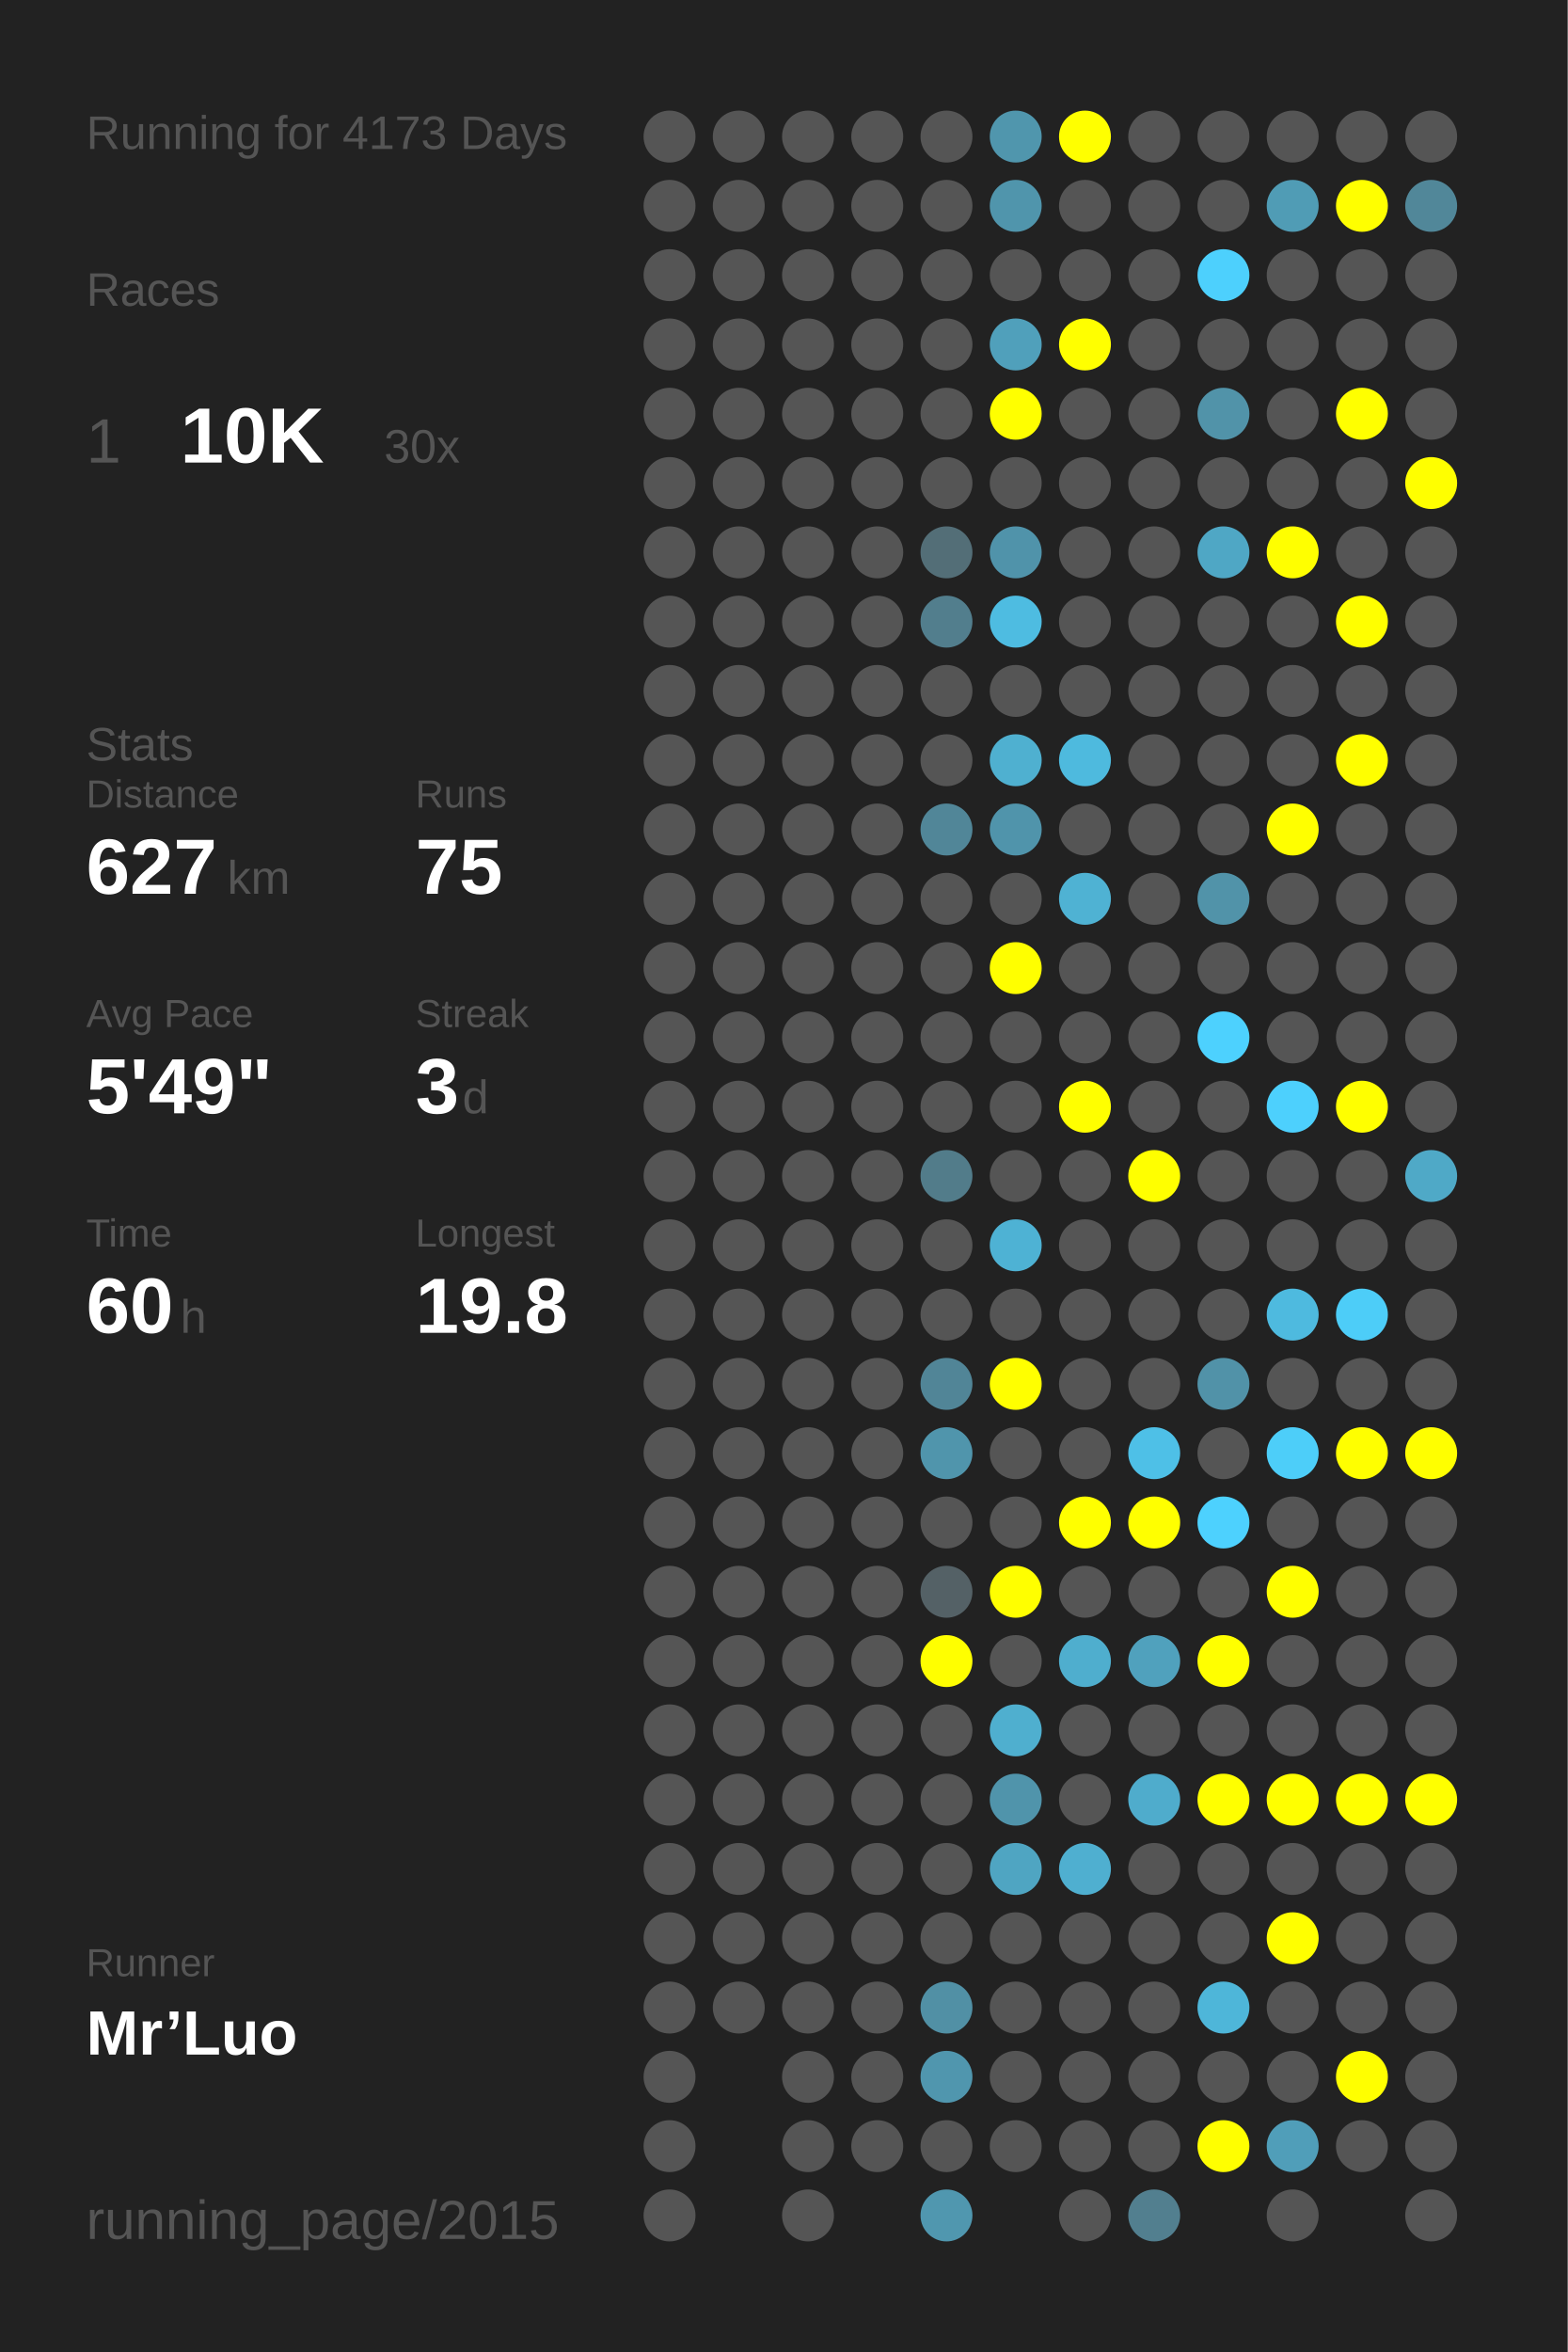
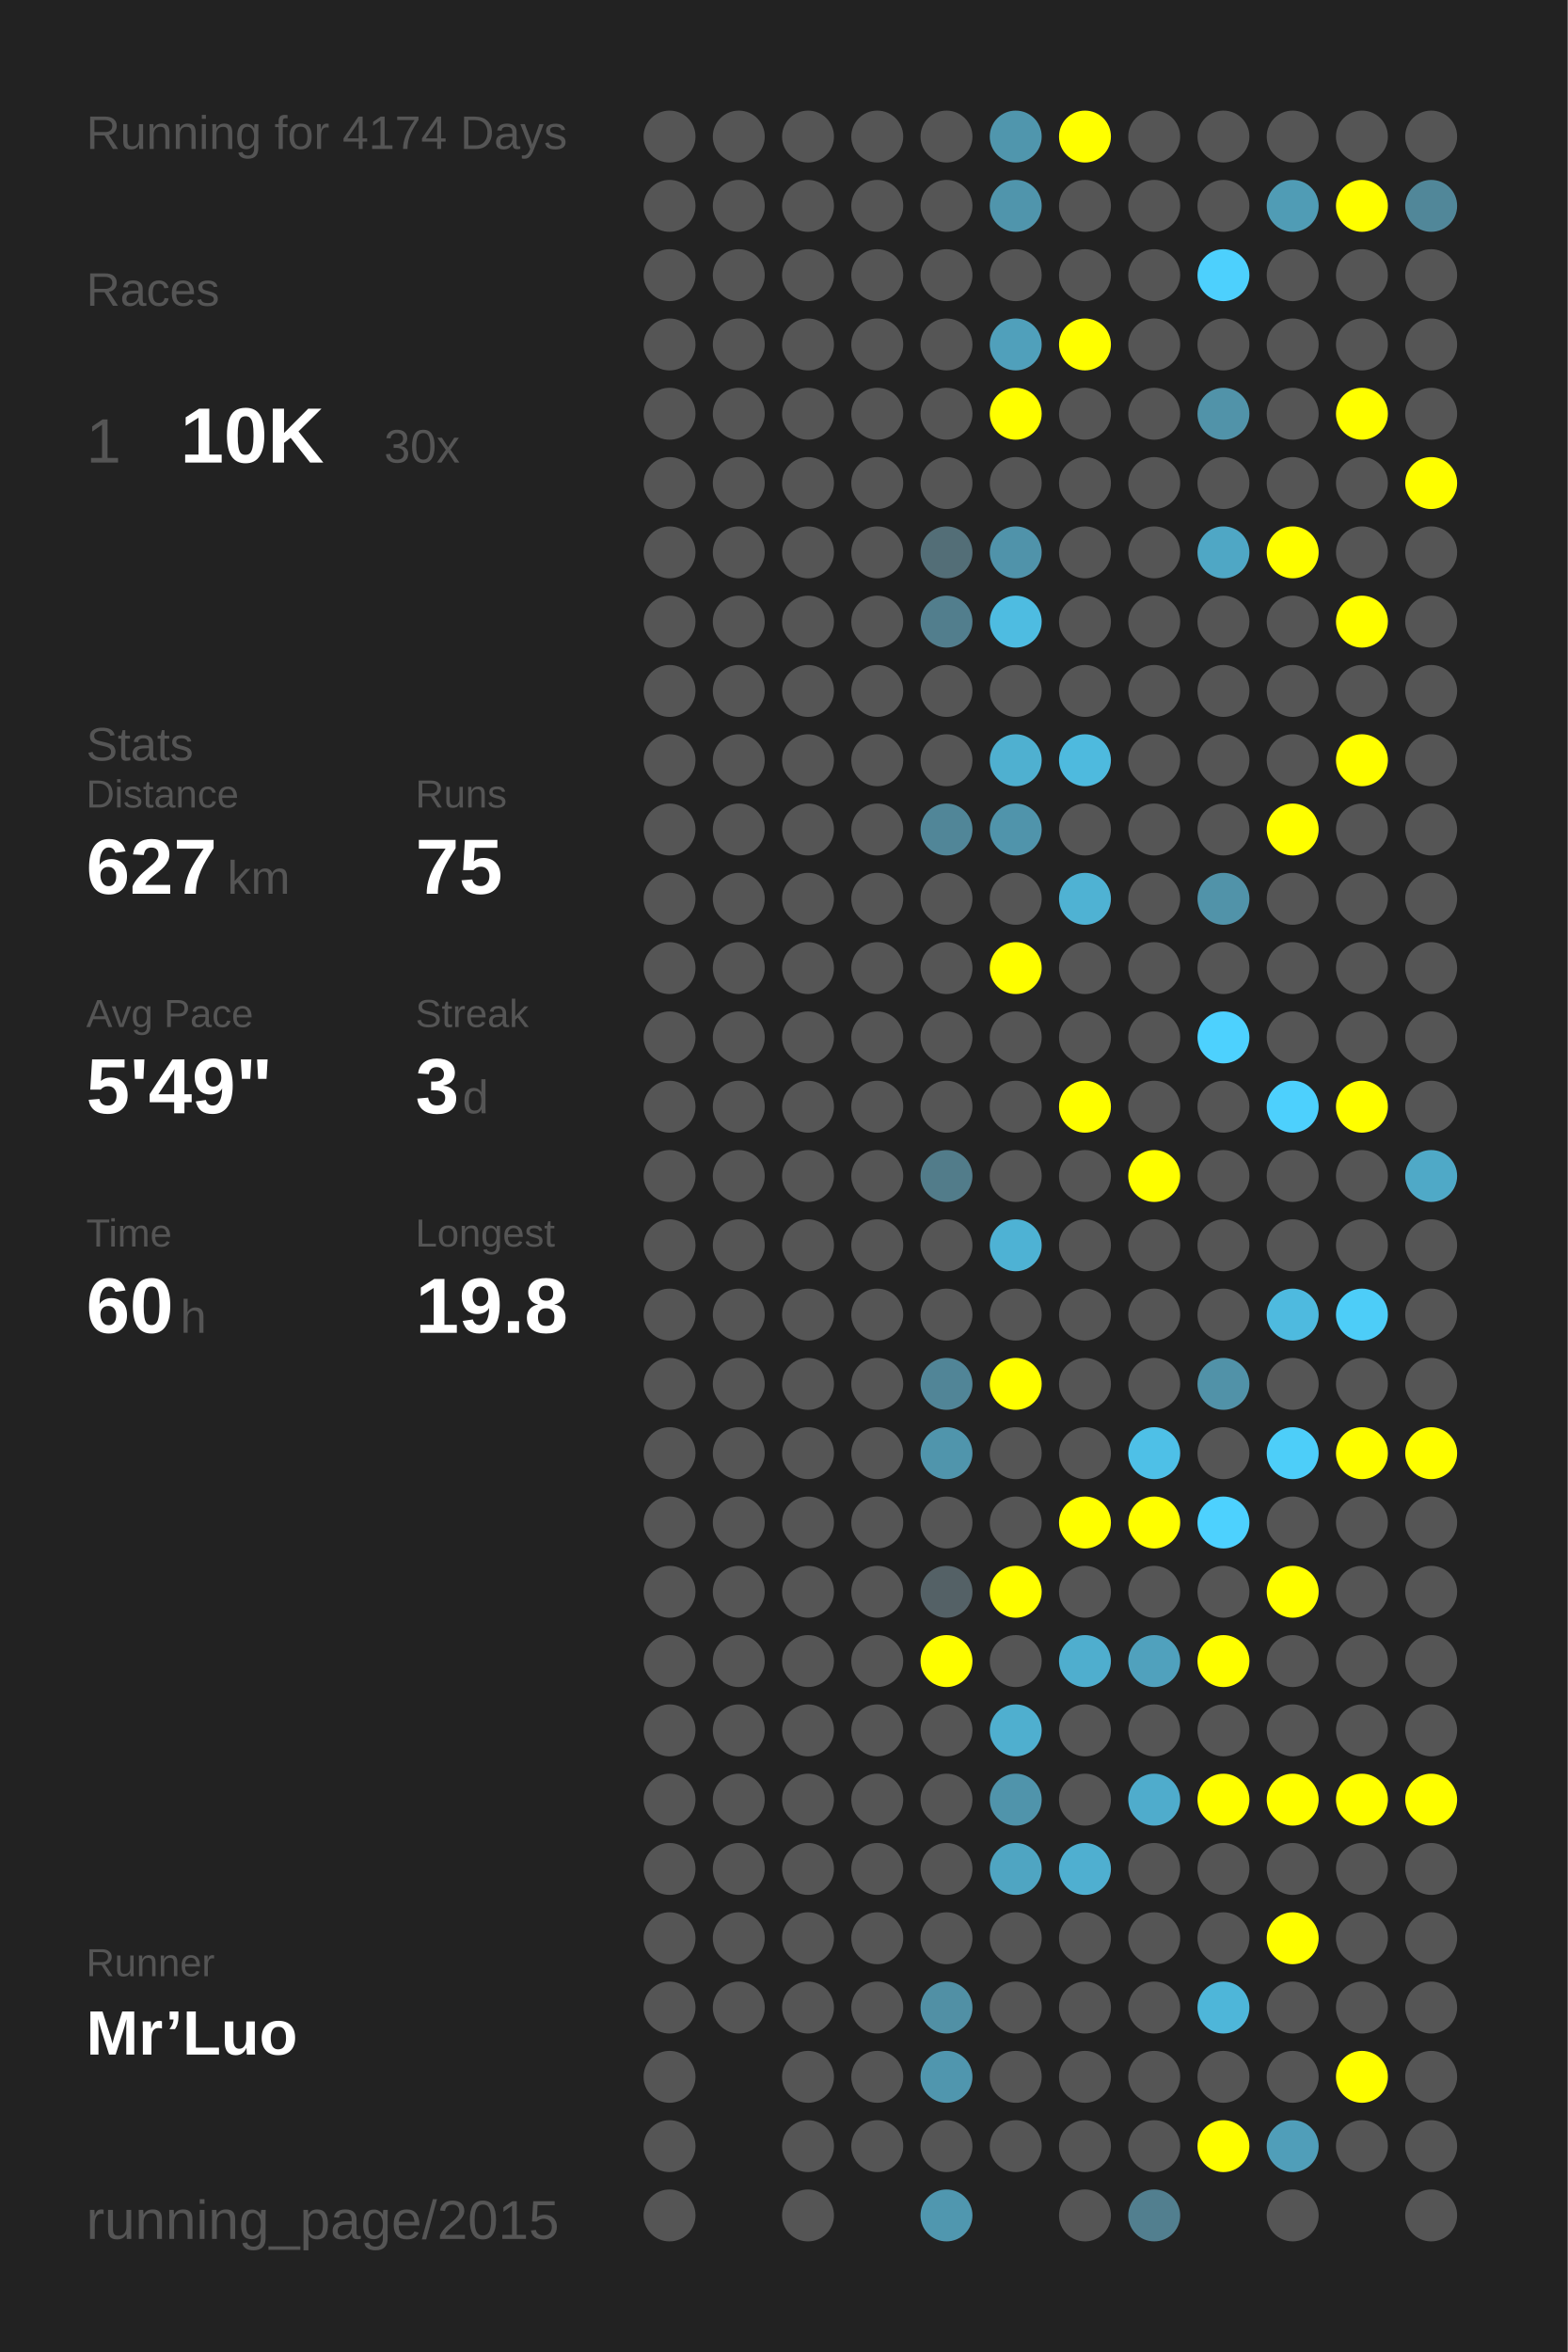
<svg xmlns="http://www.w3.org/2000/svg" baseProfile="full" height="300mm" version="1.1" viewBox="0,0,200,300" width="200mm">
  <defs />
  <rect fill="#222222" height="300" width="200" x="0" y="0" />
-   <text fill="#555555" style="font-size:6px; font-family:Arial;" x="11" y="19">Running for 4173 Days</text>
+   <text fill="#555555" style="font-size:6px; font-family:Arial;" x="11" y="19">Running for 4174 Days</text>
  <text fill="#555555" style="font-size:6px; font-family:Arial;" x="11" y="39">Races</text>
  <text fill="#555555" style="font-size:8px; font-family:Arial;" x="11" y="59">1</text>
  <text fill="#FFFFFF" style="font-size:10px; font-family:Arial; font-weight:bold;" x="23" y="59">10K</text>
  <text fill="#555555" style="font-size:6px; font-family:Arial;" x="49" y="59">30x</text>
  <text fill="#555555" style="font-size:6px; font-family:Arial;" x="11" y="97">Stats</text>
  <text fill="#555555" style="font-size:5px; font-family:Arial;" x="11" y="103">Distance</text>
  <text fill="#FFFFFF" style="font-size:10px; font-family:Arial; font-weight:bold;" x="11" y="114">627</text>
  <text fill="#555555" style="font-size:6px; font-family:Arial;" x="29" y="114">km</text>
  <text fill="#555555" style="font-size:5px; font-family:Arial;" x="53" y="103">Runs</text>
  <text fill="#FFFFFF" style="font-size:10px; font-family:Arial; font-weight:bold;" x="53" y="114">75</text>
  <text fill="#555555" style="font-size:5px; font-family:Arial;" x="11" y="131">Avg Pace</text>
  <text fill="#FFFFFF" style="font-size:10px; font-family:Arial; font-weight:bold;" x="11" y="142">5'49"</text>
  <text fill="#555555" style="font-size:5px; font-family:Arial;" x="53" y="131">Streak</text>
  <text fill="#FFFFFF" style="font-size:10px; font-family:Arial; font-weight:bold;" x="53" y="142">3</text>
  <text fill="#555555" style="font-size:6px; font-family:Arial;" x="59" y="142">d</text>
  <text fill="#555555" style="font-size:5px; font-family:Arial;" x="11" y="159">Time</text>
  <text fill="#FFFFFF" style="font-size:10px; font-family:Arial; font-weight:bold;" x="11" y="170">60</text>
  <text fill="#555555" style="font-size:6px; font-family:Arial;" x="23" y="170">h</text>
  <text fill="#555555" style="font-size:5px; font-family:Arial;" x="53" y="159">Longest</text>
  <text fill="#FFFFFF" style="font-size:10px; font-family:Arial; font-weight:bold;" x="53" y="170">19.8</text>
  <text fill="#555555" style="font-size:5px; font-family:Arial;" x="11" y="252.065">Runner</text>
  <text fill="#FFFFFF" style="font-size:8px; font-family:Arial; font-weight:bold;" x="11" y="262.065">Mr’Luo</text>
  <text fill="#555555" style="font-size:7px; font-family:Arial;" x="11" y="285.581">running_page/2015</text>
  <circle cx="85.417" cy="17.419" fill="#555555" r="3.312" />
  <circle cx="85.417" cy="26.258" fill="#555555" r="3.312" />
  <circle cx="85.417" cy="35.097" fill="#555555" r="3.312" />
  <circle cx="85.417" cy="43.935" fill="#555555" r="3.312" />
  <circle cx="85.417" cy="52.774" fill="#555555" r="3.312" />
  <circle cx="85.417" cy="61.613" fill="#555555" r="3.312" />
  <circle cx="85.417" cy="70.452" fill="#555555" r="3.312" />
  <circle cx="85.417" cy="79.29" fill="#555555" r="3.312" />
  <circle cx="85.417" cy="88.129" fill="#555555" r="3.312" />
  <circle cx="85.417" cy="96.968" fill="#555555" r="3.312" />
  <circle cx="85.417" cy="105.806" fill="#555555" r="3.312" />
  <circle cx="85.417" cy="114.645" fill="#555555" r="3.312" />
  <circle cx="85.417" cy="123.484" fill="#555555" r="3.312" />
  <circle cx="85.417" cy="132.323" fill="#555555" r="3.312" />
  <circle cx="85.417" cy="141.161" fill="#555555" r="3.312" />
  <circle cx="85.417" cy="150" fill="#555555" r="3.312" />
  <circle cx="85.417" cy="158.839" fill="#555555" r="3.312" />
  <circle cx="85.417" cy="167.677" fill="#555555" r="3.312" />
  <circle cx="85.417" cy="176.516" fill="#555555" r="3.312" />
  <circle cx="85.417" cy="185.355" fill="#555555" r="3.312" />
  <circle cx="85.417" cy="194.194" fill="#555555" r="3.312" />
  <circle cx="85.417" cy="203.032" fill="#555555" r="3.312" />
  <circle cx="85.417" cy="211.871" fill="#555555" r="3.312" />
  <circle cx="85.417" cy="220.71" fill="#555555" r="3.312" />
  <circle cx="85.417" cy="229.548" fill="#555555" r="3.312" />
  <circle cx="85.417" cy="238.387" fill="#555555" r="3.312" />
  <circle cx="85.417" cy="247.226" fill="#555555" r="3.312" />
  <circle cx="85.417" cy="256.065" fill="#555555" r="3.312" />
  <circle cx="85.417" cy="264.903" fill="#555555" r="3.312" />
  <circle cx="85.417" cy="273.742" fill="#555555" r="3.312" />
  <circle cx="85.417" cy="282.581" fill="#555555" r="3.312" />
  <circle cx="94.25" cy="17.419" fill="#555555" r="3.312" />
  <circle cx="94.25" cy="26.258" fill="#555555" r="3.312" />
  <circle cx="94.25" cy="35.097" fill="#555555" r="3.312" />
  <circle cx="94.25" cy="43.935" fill="#555555" r="3.312" />
  <circle cx="94.25" cy="52.774" fill="#555555" r="3.312" />
  <circle cx="94.25" cy="61.613" fill="#555555" r="3.312" />
  <circle cx="94.25" cy="70.452" fill="#555555" r="3.312" />
  <circle cx="94.25" cy="79.29" fill="#555555" r="3.312" />
  <circle cx="94.25" cy="88.129" fill="#555555" r="3.312" />
  <circle cx="94.25" cy="96.968" fill="#555555" r="3.312" />
  <circle cx="94.25" cy="105.806" fill="#555555" r="3.312" />
  <circle cx="94.25" cy="114.645" fill="#555555" r="3.312" />
  <circle cx="94.25" cy="123.484" fill="#555555" r="3.312" />
  <circle cx="94.25" cy="132.323" fill="#555555" r="3.312" />
  <circle cx="94.25" cy="141.161" fill="#555555" r="3.312" />
  <circle cx="94.25" cy="150" fill="#555555" r="3.312" />
  <circle cx="94.25" cy="158.839" fill="#555555" r="3.312" />
  <circle cx="94.25" cy="167.677" fill="#555555" r="3.312" />
  <circle cx="94.25" cy="176.516" fill="#555555" r="3.312" />
  <circle cx="94.25" cy="185.355" fill="#555555" r="3.312" />
  <circle cx="94.25" cy="194.194" fill="#555555" r="3.312" />
  <circle cx="94.25" cy="203.032" fill="#555555" r="3.312" />
  <circle cx="94.25" cy="211.871" fill="#555555" r="3.312" />
  <circle cx="94.25" cy="220.71" fill="#555555" r="3.312" />
  <circle cx="94.25" cy="229.548" fill="#555555" r="3.312" />
  <circle cx="94.25" cy="238.387" fill="#555555" r="3.312" />
  <circle cx="94.25" cy="247.226" fill="#555555" r="3.312" />
  <circle cx="94.25" cy="256.065" fill="#555555" r="3.312" />
  <circle cx="103.083" cy="17.419" fill="#555555" r="3.312" />
  <circle cx="103.083" cy="26.258" fill="#555555" r="3.312" />
  <circle cx="103.083" cy="35.097" fill="#555555" r="3.312" />
  <circle cx="103.083" cy="43.935" fill="#555555" r="3.312" />
  <circle cx="103.083" cy="52.774" fill="#555555" r="3.312" />
  <circle cx="103.083" cy="61.613" fill="#555555" r="3.312" />
  <circle cx="103.083" cy="70.452" fill="#555555" r="3.312" />
  <circle cx="103.083" cy="79.29" fill="#555555" r="3.312" />
  <circle cx="103.083" cy="88.129" fill="#555555" r="3.312" />
  <circle cx="103.083" cy="96.968" fill="#555555" r="3.312" />
  <circle cx="103.083" cy="105.806" fill="#555555" r="3.312" />
  <circle cx="103.083" cy="114.645" fill="#555555" r="3.312" />
  <circle cx="103.083" cy="123.484" fill="#555555" r="3.312" />
  <circle cx="103.083" cy="132.323" fill="#555555" r="3.312" />
  <circle cx="103.083" cy="141.161" fill="#555555" r="3.312" />
  <circle cx="103.083" cy="150" fill="#555555" r="3.312" />
  <circle cx="103.083" cy="158.839" fill="#555555" r="3.312" />
  <circle cx="103.083" cy="167.677" fill="#555555" r="3.312" />
  <circle cx="103.083" cy="176.516" fill="#555555" r="3.312" />
  <circle cx="103.083" cy="185.355" fill="#555555" r="3.312" />
  <circle cx="103.083" cy="194.194" fill="#555555" r="3.312" />
  <circle cx="103.083" cy="203.032" fill="#555555" r="3.312" />
  <circle cx="103.083" cy="211.871" fill="#555555" r="3.312" />
  <circle cx="103.083" cy="220.71" fill="#555555" r="3.312" />
  <circle cx="103.083" cy="229.548" fill="#555555" r="3.312" />
  <circle cx="103.083" cy="238.387" fill="#555555" r="3.312" />
  <circle cx="103.083" cy="247.226" fill="#555555" r="3.312" />
  <circle cx="103.083" cy="256.065" fill="#555555" r="3.312" />
  <circle cx="103.083" cy="264.903" fill="#555555" r="3.312" />
  <circle cx="103.083" cy="273.742" fill="#555555" r="3.312" />
  <circle cx="103.083" cy="282.581" fill="#555555" r="3.312" />
  <circle cx="111.917" cy="17.419" fill="#555555" r="3.312" />
  <circle cx="111.917" cy="26.258" fill="#555555" r="3.312" />
  <circle cx="111.917" cy="35.097" fill="#555555" r="3.312" />
  <circle cx="111.917" cy="43.935" fill="#555555" r="3.312" />
  <circle cx="111.917" cy="52.774" fill="#555555" r="3.312" />
  <circle cx="111.917" cy="61.613" fill="#555555" r="3.312" />
  <circle cx="111.917" cy="70.452" fill="#555555" r="3.312" />
  <circle cx="111.917" cy="79.29" fill="#555555" r="3.312" />
  <circle cx="111.917" cy="88.129" fill="#555555" r="3.312" />
  <circle cx="111.917" cy="96.968" fill="#555555" r="3.312" />
  <circle cx="111.917" cy="105.806" fill="#555555" r="3.312" />
  <circle cx="111.917" cy="114.645" fill="#555555" r="3.312" />
  <circle cx="111.917" cy="123.484" fill="#555555" r="3.312" />
  <circle cx="111.917" cy="132.323" fill="#555555" r="3.312" />
  <circle cx="111.917" cy="141.161" fill="#555555" r="3.312" />
  <circle cx="111.917" cy="150" fill="#555555" r="3.312" />
  <circle cx="111.917" cy="158.839" fill="#555555" r="3.312" />
  <circle cx="111.917" cy="167.677" fill="#555555" r="3.312" />
  <circle cx="111.917" cy="176.516" fill="#555555" r="3.312" />
  <circle cx="111.917" cy="185.355" fill="#555555" r="3.312" />
  <circle cx="111.917" cy="194.194" fill="#555555" r="3.312" />
  <circle cx="111.917" cy="203.032" fill="#555555" r="3.312" />
  <circle cx="111.917" cy="211.871" fill="#555555" r="3.312" />
  <circle cx="111.917" cy="220.71" fill="#555555" r="3.312" />
  <circle cx="111.917" cy="229.548" fill="#555555" r="3.312" />
  <circle cx="111.917" cy="238.387" fill="#555555" r="3.312" />
  <circle cx="111.917" cy="247.226" fill="#555555" r="3.312" />
  <circle cx="111.917" cy="256.065" fill="#555555" r="3.312" />
  <circle cx="111.917" cy="264.903" fill="#555555" r="3.312" />
  <circle cx="111.917" cy="273.742" fill="#555555" r="3.312" />
  <circle cx="120.75" cy="17.419" fill="#555555" r="3.312" />
  <circle cx="120.75" cy="26.258" fill="#555555" r="3.312" />
  <circle cx="120.75" cy="35.097" fill="#555555" r="3.312" />
  <circle cx="120.75" cy="43.935" fill="#555555" r="3.312" />
  <circle cx="120.75" cy="52.774" fill="#555555" r="3.312" />
  <circle cx="120.75" cy="61.613" fill="#555555" r="3.312" />
  <circle cx="120.75" cy="70.452" fill="#536e77" r="3.312" />
  <circle cx="120.75" cy="79.29" fill="#527e8d" r="3.312" />
  <circle cx="120.75" cy="88.129" fill="#555555" r="3.312" />
  <circle cx="120.75" cy="96.968" fill="#555555" r="3.312" />
  <circle cx="120.75" cy="105.806" fill="#518698" r="3.312" />
  <circle cx="120.75" cy="114.645" fill="#555555" r="3.312" />
  <circle cx="120.75" cy="123.484" fill="#555555" r="3.312" />
  <circle cx="120.75" cy="132.323" fill="#555555" r="3.312" />
  <circle cx="120.75" cy="141.161" fill="#555555" r="3.312" />
  <circle cx="120.75" cy="150" fill="#527c8a" r="3.312" />
  <circle cx="120.75" cy="158.839" fill="#555555" r="3.312" />
  <circle cx="120.75" cy="167.677" fill="#555555" r="3.312" />
  <circle cx="120.75" cy="176.516" fill="#518597" r="3.312" />
  <circle cx="120.75" cy="185.355" fill="#5095ac" r="3.312" />
  <circle cx="120.75" cy="194.194" fill="#555555" r="3.312" />
  <circle cx="120.75" cy="203.032" fill="#546166" r="3.312" />
  <circle cx="120.75" cy="211.871" fill="#FFFF00" r="3.312" />
  <circle cx="120.75" cy="220.71" fill="#555555" r="3.312" />
  <circle cx="120.75" cy="229.548" fill="#555555" r="3.312" />
  <circle cx="120.75" cy="238.387" fill="#555555" r="3.312" />
  <circle cx="120.75" cy="247.226" fill="#555555" r="3.312" />
  <circle cx="120.75" cy="256.065" fill="#5190a5" r="3.312" />
  <circle cx="120.75" cy="264.903" fill="#5096ae" r="3.312" />
  <circle cx="120.75" cy="273.742" fill="#555555" r="3.312" />
  <circle cx="120.75" cy="282.581" fill="#5097af" r="3.312" />
  <circle cx="129.583" cy="17.419" fill="#5096ad" r="3.312" />
  <circle cx="129.583" cy="26.258" fill="#5095ac" r="3.312" />
  <circle cx="129.583" cy="35.097" fill="#555555" r="3.312" />
  <circle cx="129.583" cy="43.935" fill="#50a0bb" r="3.312" />
  <circle cx="129.583" cy="52.774" fill="#FFFF00" r="3.312" />
  <circle cx="129.583" cy="61.613" fill="#555555" r="3.312" />
  <circle cx="129.583" cy="70.452" fill="#5093aa" r="3.312" />
  <circle cx="129.583" cy="79.29" fill="#4ebce1" r="3.312" />
  <circle cx="129.583" cy="88.129" fill="#555555" r="3.312" />
  <circle cx="129.583" cy="96.968" fill="#4fb0d0" r="3.312" />
  <circle cx="129.583" cy="105.806" fill="#5094ab" r="3.312" />
  <circle cx="129.583" cy="114.645" fill="#555555" r="3.312" />
  <circle cx="129.583" cy="123.484" fill="#FFFF00" r="3.312" />
  <circle cx="129.583" cy="132.323" fill="#555555" r="3.312" />
  <circle cx="129.583" cy="141.161" fill="#555555" r="3.312" />
  <circle cx="129.583" cy="150" fill="#555555" r="3.312" />
  <circle cx="129.583" cy="158.839" fill="#4eb2d4" r="3.312" />
  <circle cx="129.583" cy="167.677" fill="#555555" r="3.312" />
  <circle cx="129.583" cy="176.516" fill="#FFFF00" r="3.312" />
  <circle cx="129.583" cy="185.355" fill="#555555" r="3.312" />
  <circle cx="129.583" cy="194.194" fill="#555555" r="3.312" />
  <circle cx="129.583" cy="203.032" fill="#FFFF00" r="3.312" />
  <circle cx="129.583" cy="211.871" fill="#555555" r="3.312" />
  <circle cx="129.583" cy="220.71" fill="#4fafcf" r="3.312" />
  <circle cx="129.583" cy="229.548" fill="#5094ab" r="3.312" />
  <circle cx="129.583" cy="238.387" fill="#4fa5c2" r="3.312" />
  <circle cx="129.583" cy="247.226" fill="#555555" r="3.312" />
  <circle cx="129.583" cy="256.065" fill="#555555" r="3.312" />
  <circle cx="129.583" cy="264.903" fill="#555555" r="3.312" />
  <circle cx="129.583" cy="273.742" fill="#555555" r="3.312" />
  <circle cx="138.417" cy="17.419" fill="#FFFF00" r="3.312" />
  <circle cx="138.417" cy="26.258" fill="#555555" r="3.312" />
  <circle cx="138.417" cy="35.097" fill="#555555" r="3.312" />
  <circle cx="138.417" cy="43.935" fill="#FFFF00" r="3.312" />
  <circle cx="138.417" cy="52.774" fill="#555555" r="3.312" />
  <circle cx="138.417" cy="61.613" fill="#555555" r="3.312" />
  <circle cx="138.417" cy="70.452" fill="#555555" r="3.312" />
  <circle cx="138.417" cy="79.29" fill="#555555" r="3.312" />
  <circle cx="138.417" cy="88.129" fill="#555555" r="3.312" />
  <circle cx="138.417" cy="96.968" fill="#4ebade" r="3.312" />
  <circle cx="138.417" cy="105.806" fill="#555555" r="3.312" />
  <circle cx="138.417" cy="114.645" fill="#4fb2d3" r="3.312" />
  <circle cx="138.417" cy="123.484" fill="#555555" r="3.312" />
  <circle cx="138.417" cy="132.323" fill="#555555" r="3.312" />
  <circle cx="138.417" cy="141.161" fill="#FFFF00" r="3.312" />
  <circle cx="138.417" cy="150" fill="#555555" r="3.312" />
  <circle cx="138.417" cy="158.839" fill="#555555" r="3.312" />
  <circle cx="138.417" cy="167.677" fill="#555555" r="3.312" />
  <circle cx="138.417" cy="176.516" fill="#555555" r="3.312" />
  <circle cx="138.417" cy="185.355" fill="#555555" r="3.312" />
  <circle cx="138.417" cy="194.194" fill="#FFFF00" r="3.312" />
  <circle cx="138.417" cy="203.032" fill="#555555" r="3.312" />
  <circle cx="138.417" cy="211.871" fill="#4faece" r="3.312" />
  <circle cx="138.417" cy="220.71" fill="#555555" r="3.312" />
  <circle cx="138.417" cy="229.548" fill="#555555" r="3.312" />
  <circle cx="138.417" cy="238.387" fill="#4fafd0" r="3.312" />
  <circle cx="138.417" cy="247.226" fill="#555555" r="3.312" />
  <circle cx="138.417" cy="256.065" fill="#555555" r="3.312" />
  <circle cx="138.417" cy="264.903" fill="#555555" r="3.312" />
  <circle cx="138.417" cy="273.742" fill="#555555" r="3.312" />
  <circle cx="138.417" cy="282.581" fill="#555555" r="3.312" />
  <circle cx="147.25" cy="17.419" fill="#555555" r="3.312" />
  <circle cx="147.25" cy="26.258" fill="#555555" r="3.312" />
  <circle cx="147.25" cy="35.097" fill="#555555" r="3.312" />
  <circle cx="147.25" cy="43.935" fill="#555555" r="3.312" />
  <circle cx="147.25" cy="52.774" fill="#555555" r="3.312" />
  <circle cx="147.25" cy="61.613" fill="#555555" r="3.312" />
  <circle cx="147.25" cy="70.452" fill="#555555" r="3.312" />
  <circle cx="147.25" cy="79.29" fill="#555555" r="3.312" />
  <circle cx="147.25" cy="88.129" fill="#555555" r="3.312" />
  <circle cx="147.25" cy="96.968" fill="#555555" r="3.312" />
  <circle cx="147.25" cy="105.806" fill="#555555" r="3.312" />
  <circle cx="147.25" cy="114.645" fill="#555555" r="3.312" />
  <circle cx="147.25" cy="123.484" fill="#555555" r="3.312" />
  <circle cx="147.25" cy="132.323" fill="#555555" r="3.312" />
  <circle cx="147.25" cy="141.161" fill="#555555" r="3.312" />
  <circle cx="147.25" cy="150" fill="#FFFF00" r="3.312" />
  <circle cx="147.25" cy="158.839" fill="#555555" r="3.312" />
  <circle cx="147.25" cy="167.677" fill="#555555" r="3.312" />
  <circle cx="147.25" cy="176.516" fill="#555555" r="3.312" />
  <circle cx="147.25" cy="185.355" fill="#4ec0e7" r="3.312" />
  <circle cx="147.25" cy="194.194" fill="#FFFF00" r="3.312" />
  <circle cx="147.25" cy="203.032" fill="#555555" r="3.312" />
  <circle cx="147.25" cy="211.871" fill="#50a1bd" r="3.312" />
  <circle cx="147.25" cy="220.71" fill="#555555" r="3.312" />
  <circle cx="147.25" cy="229.548" fill="#4faccc" r="3.312" />
  <circle cx="147.25" cy="238.387" fill="#555555" r="3.312" />
  <circle cx="147.25" cy="247.226" fill="#555555" r="3.312" />
  <circle cx="147.25" cy="256.065" fill="#555555" r="3.312" />
  <circle cx="147.25" cy="264.903" fill="#555555" r="3.312" />
  <circle cx="147.25" cy="273.742" fill="#555555" r="3.312" />
  <circle cx="147.25" cy="282.581" fill="#527f8f" r="3.312" />
  <circle cx="156.083" cy="17.419" fill="#555555" r="3.312" />
  <circle cx="156.083" cy="26.258" fill="#555555" r="3.312" />
  <circle cx="156.083" cy="35.097" fill="#4dd0fd" r="3.312" />
  <circle cx="156.083" cy="43.935" fill="#555555" r="3.312" />
  <circle cx="156.083" cy="52.774" fill="#5193a9" r="3.312" />
  <circle cx="156.083" cy="61.613" fill="#555555" r="3.312" />
  <circle cx="156.083" cy="70.452" fill="#4fa7c5" r="3.312" />
  <circle cx="156.083" cy="79.29" fill="#555555" r="3.312" />
  <circle cx="156.083" cy="88.129" fill="#555555" r="3.312" />
  <circle cx="156.083" cy="96.968" fill="#555555" r="3.312" />
  <circle cx="156.083" cy="105.806" fill="#555555" r="3.312" />
  <circle cx="156.083" cy="114.645" fill="#5193a9" r="3.312" />
  <circle cx="156.083" cy="123.484" fill="#555555" r="3.312" />
  <circle cx="156.083" cy="132.323" fill="#4dd1fe" r="3.312" />
  <circle cx="156.083" cy="141.161" fill="#555555" r="3.312" />
  <circle cx="156.083" cy="150" fill="#555555" r="3.312" />
  <circle cx="156.083" cy="158.839" fill="#555555" r="3.312" />
  <circle cx="156.083" cy="167.677" fill="#555555" r="3.312" />
  <circle cx="156.083" cy="176.516" fill="#5192a8" r="3.312" />
  <circle cx="156.083" cy="185.355" fill="#555555" r="3.312" />
  <circle cx="156.083" cy="194.194" fill="#4dd1fe" r="3.312" />
  <circle cx="156.083" cy="203.032" fill="#555555" r="3.312" />
  <circle cx="156.083" cy="211.871" fill="#FFFF00" r="3.312" />
  <circle cx="156.083" cy="220.71" fill="#555555" r="3.312" />
  <circle cx="156.083" cy="229.548" fill="#FFFF00" r="3.312" />
  <circle cx="156.083" cy="238.387" fill="#555555" r="3.312" />
  <circle cx="156.083" cy="247.226" fill="#555555" r="3.312" />
  <circle cx="156.083" cy="256.065" fill="#4eb6d9" r="3.312" />
  <circle cx="156.083" cy="264.903" fill="#555555" r="3.312" />
  <circle cx="156.083" cy="273.742" fill="#FFFF00" r="3.312" />
  <circle cx="164.917" cy="17.419" fill="#555555" r="3.312" />
  <circle cx="164.917" cy="26.258" fill="#509cb5" r="3.312" />
  <circle cx="164.917" cy="35.097" fill="#555555" r="3.312" />
  <circle cx="164.917" cy="43.935" fill="#555555" r="3.312" />
  <circle cx="164.917" cy="52.774" fill="#555555" r="3.312" />
  <circle cx="164.917" cy="61.613" fill="#555555" r="3.312" />
  <circle cx="164.917" cy="70.452" fill="#FFFF00" r="3.312" />
  <circle cx="164.917" cy="79.29" fill="#555555" r="3.312" />
  <circle cx="164.917" cy="88.129" fill="#555555" r="3.312" />
  <circle cx="164.917" cy="96.968" fill="#555555" r="3.312" />
  <circle cx="164.917" cy="105.806" fill="#FFFF00" r="3.312" />
  <circle cx="164.917" cy="114.645" fill="#555555" r="3.312" />
  <circle cx="164.917" cy="123.484" fill="#555555" r="3.312" />
  <circle cx="164.917" cy="132.323" fill="#555555" r="3.312" />
  <circle cx="164.917" cy="141.161" fill="#4dd0fd" r="3.312" />
  <circle cx="164.917" cy="150" fill="#555555" r="3.312" />
  <circle cx="164.917" cy="158.839" fill="#555555" r="3.312" />
  <circle cx="164.917" cy="167.677" fill="#4ebadf" r="3.312" />
  <circle cx="164.917" cy="176.516" fill="#555555" r="3.312" />
  <circle cx="164.917" cy="185.355" fill="#4dcef9" r="3.312" />
  <circle cx="164.917" cy="194.194" fill="#555555" r="3.312" />
  <circle cx="164.917" cy="203.032" fill="#FFFF00" r="3.312" />
  <circle cx="164.917" cy="211.871" fill="#555555" r="3.312" />
  <circle cx="164.917" cy="220.71" fill="#555555" r="3.312" />
  <circle cx="164.917" cy="229.548" fill="#FFFF00" r="3.312" />
  <circle cx="164.917" cy="238.387" fill="#555555" r="3.312" />
  <circle cx="164.917" cy="247.226" fill="#FFFF00" r="3.312" />
  <circle cx="164.917" cy="256.065" fill="#555555" r="3.312" />
  <circle cx="164.917" cy="264.903" fill="#555555" r="3.312" />
  <circle cx="164.917" cy="273.742" fill="#509eb9" r="3.312" />
  <circle cx="164.917" cy="282.581" fill="#555555" r="3.312" />
  <circle cx="173.75" cy="17.419" fill="#555555" r="3.312" />
  <circle cx="173.75" cy="26.258" fill="#FFFF00" r="3.312" />
  <circle cx="173.75" cy="35.097" fill="#555555" r="3.312" />
  <circle cx="173.75" cy="43.935" fill="#555555" r="3.312" />
  <circle cx="173.75" cy="52.774" fill="#FFFF00" r="3.312" />
  <circle cx="173.75" cy="61.613" fill="#555555" r="3.312" />
  <circle cx="173.75" cy="70.452" fill="#555555" r="3.312" />
  <circle cx="173.75" cy="79.29" fill="#FFFF00" r="3.312" />
  <circle cx="173.75" cy="88.129" fill="#555555" r="3.312" />
  <circle cx="173.75" cy="96.968" fill="#FFFF00" r="3.312" />
  <circle cx="173.75" cy="105.806" fill="#555555" r="3.312" />
  <circle cx="173.75" cy="114.645" fill="#555555" r="3.312" />
  <circle cx="173.75" cy="123.484" fill="#555555" r="3.312" />
  <circle cx="173.75" cy="132.323" fill="#555555" r="3.312" />
  <circle cx="173.75" cy="141.161" fill="#FFFF00" r="3.312" />
  <circle cx="173.75" cy="150" fill="#555555" r="3.312" />
  <circle cx="173.75" cy="158.839" fill="#555555" r="3.312" />
  <circle cx="173.75" cy="167.677" fill="#4dcdf8" r="3.312" />
  <circle cx="173.75" cy="176.516" fill="#555555" r="3.312" />
  <circle cx="173.75" cy="185.355" fill="#FFFF00" r="3.312" />
  <circle cx="173.75" cy="194.194" fill="#555555" r="3.312" />
  <circle cx="173.75" cy="203.032" fill="#555555" r="3.312" />
  <circle cx="173.75" cy="211.871" fill="#555555" r="3.312" />
  <circle cx="173.75" cy="220.71" fill="#555555" r="3.312" />
  <circle cx="173.75" cy="229.548" fill="#FFFF00" r="3.312" />
  <circle cx="173.75" cy="238.387" fill="#555555" r="3.312" />
  <circle cx="173.75" cy="247.226" fill="#555555" r="3.312" />
  <circle cx="173.75" cy="256.065" fill="#555555" r="3.312" />
  <circle cx="173.75" cy="264.903" fill="#FFFF00" r="3.312" />
  <circle cx="173.75" cy="273.742" fill="#555555" r="3.312" />
  <circle cx="182.583" cy="17.419" fill="#555555" r="3.312" />
  <circle cx="182.583" cy="26.258" fill="#518799" r="3.312" />
  <circle cx="182.583" cy="35.097" fill="#555555" r="3.312" />
  <circle cx="182.583" cy="43.935" fill="#555555" r="3.312" />
  <circle cx="182.583" cy="52.774" fill="#555555" r="3.312" />
  <circle cx="182.583" cy="61.613" fill="#FFFF00" r="3.312" />
  <circle cx="182.583" cy="70.452" fill="#555555" r="3.312" />
  <circle cx="182.583" cy="79.29" fill="#555555" r="3.312" />
  <circle cx="182.583" cy="88.129" fill="#555555" r="3.312" />
  <circle cx="182.583" cy="96.968" fill="#555555" r="3.312" />
  <circle cx="182.583" cy="105.806" fill="#555555" r="3.312" />
  <circle cx="182.583" cy="114.645" fill="#555555" r="3.312" />
  <circle cx="182.583" cy="123.484" fill="#555555" r="3.312" />
  <circle cx="182.583" cy="132.323" fill="#555555" r="3.312" />
  <circle cx="182.583" cy="141.161" fill="#555555" r="3.312" />
  <circle cx="182.583" cy="150" fill="#4fa9c7" r="3.312" />
  <circle cx="182.583" cy="158.839" fill="#555555" r="3.312" />
  <circle cx="182.583" cy="167.677" fill="#555555" r="3.312" />
  <circle cx="182.583" cy="176.516" fill="#555555" r="3.312" />
  <circle cx="182.583" cy="185.355" fill="#FFFF00" r="3.312" />
  <circle cx="182.583" cy="194.194" fill="#555555" r="3.312" />
  <circle cx="182.583" cy="203.032" fill="#555555" r="3.312" />
  <circle cx="182.583" cy="211.871" fill="#555555" r="3.312" />
  <circle cx="182.583" cy="220.71" fill="#555555" r="3.312" />
  <circle cx="182.583" cy="229.548" fill="#FFFF00" r="3.312" />
  <circle cx="182.583" cy="238.387" fill="#555555" r="3.312" />
  <circle cx="182.583" cy="247.226" fill="#555555" r="3.312" />
  <circle cx="182.583" cy="256.065" fill="#555555" r="3.312" />
  <circle cx="182.583" cy="264.903" fill="#555555" r="3.312" />
  <circle cx="182.583" cy="273.742" fill="#555555" r="3.312" />
  <circle cx="182.583" cy="282.581" fill="#555555" r="3.312" />
</svg>
